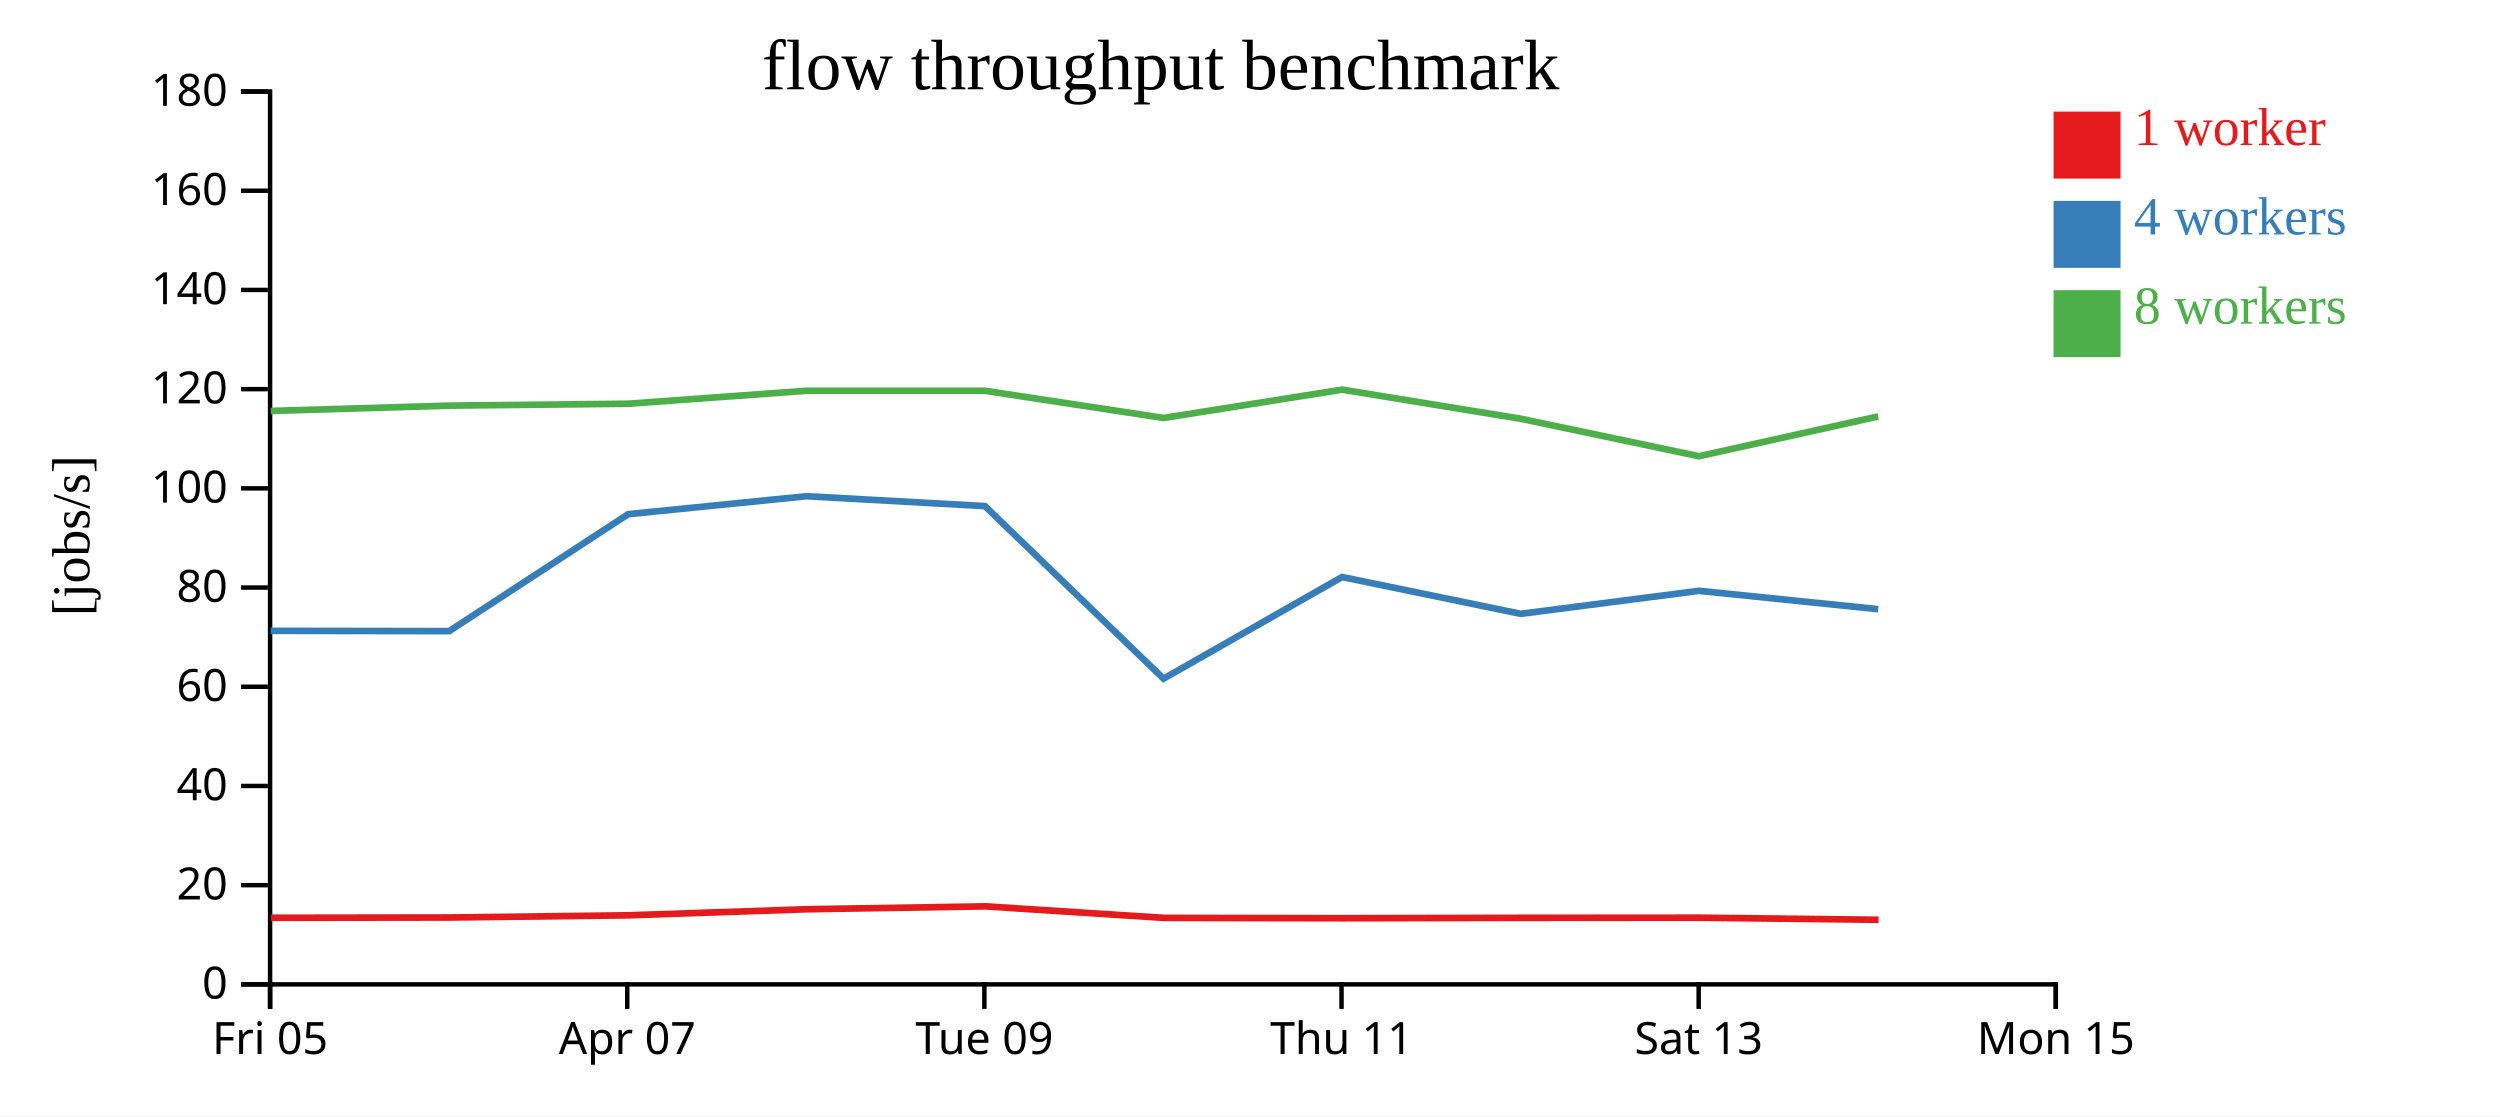
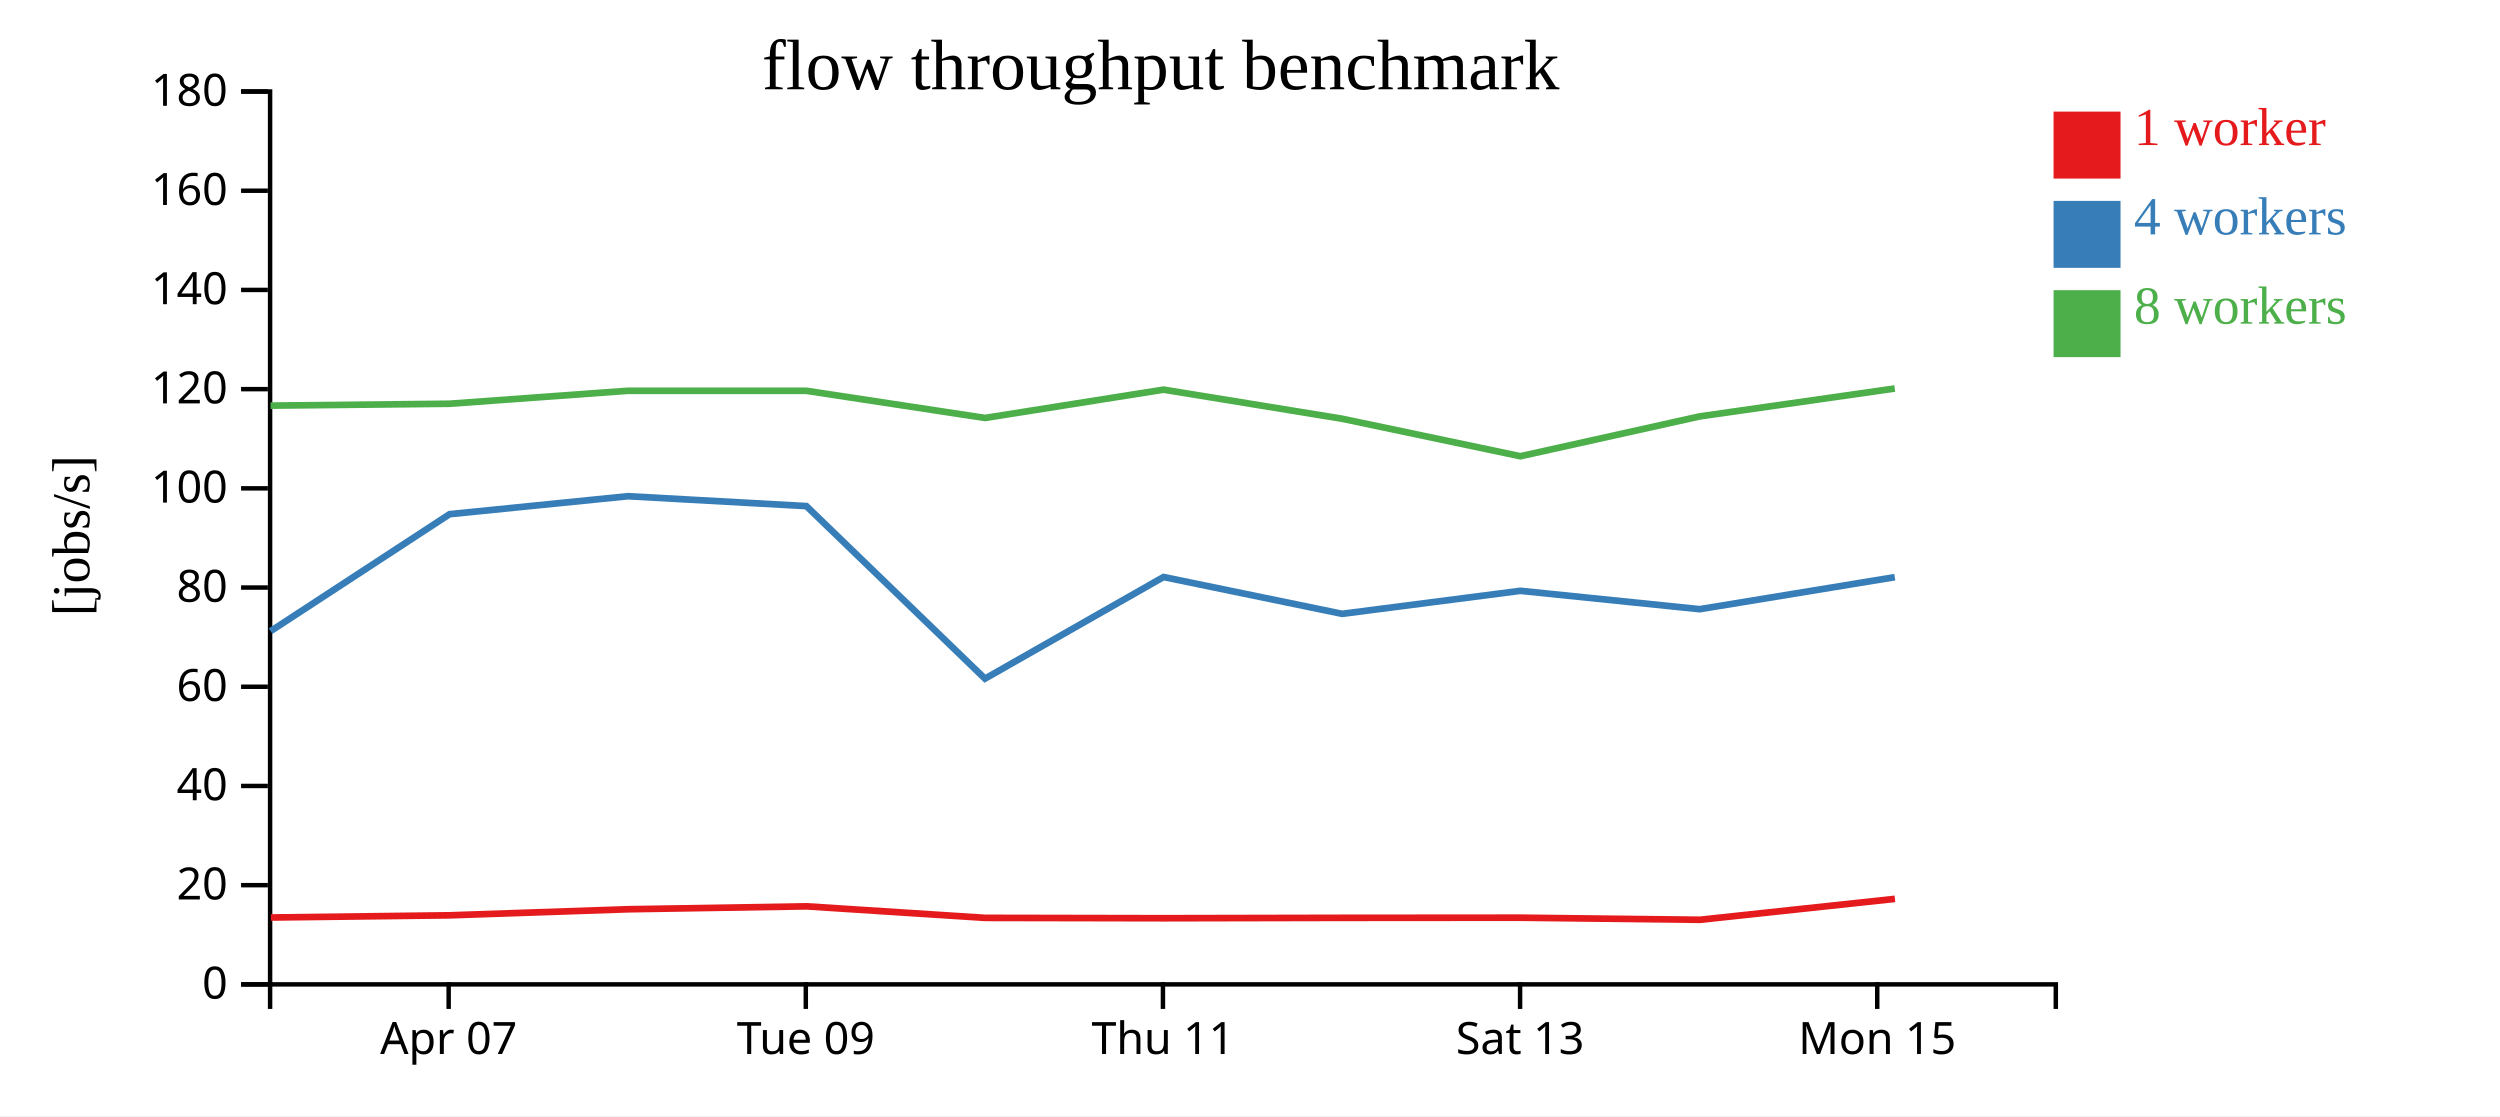
<svg xmlns="http://www.w3.org/2000/svg" width="560" height="250">
  <rect width="100%" height="100%" fill="white" />
  <g transform="translate(60,20)">
    <g transform="translate(0,200)" fill="none" font-size="10" font-family="sans-serif" text-anchor="middle">
      <path class="domain" stroke="currentColor" d="M0.5,6V0.5H400.5V6" />
-       <g class="tick" opacity="1" transform="translate(0.5,0)">
-         <line stroke="currentColor" y2="6" />
-         <text fill="currentColor" y="9" dy="0.71em">Fri 05</text>
-       </g>
-       <g class="tick" opacity="1" transform="translate(80.5,0)">
+       <g class="tick" opacity="1" transform="translate(40.5,0)">
        <line stroke="currentColor" y2="6" />
        <text fill="currentColor" y="9" dy="0.71em">Apr 07</text>
      </g>
-       <g class="tick" opacity="1" transform="translate(160.5,0)">
+       <g class="tick" opacity="1" transform="translate(120.5,0)">
        <line stroke="currentColor" y2="6" />
        <text fill="currentColor" y="9" dy="0.71em">Tue 09</text>
      </g>
-       <g class="tick" opacity="1" transform="translate(240.5,0)">
+       <g class="tick" opacity="1" transform="translate(200.5,0)">
        <line stroke="currentColor" y2="6" />
        <text fill="currentColor" y="9" dy="0.71em">Thu 11</text>
      </g>
-       <g class="tick" opacity="1" transform="translate(320.5,0)">
+       <g class="tick" opacity="1" transform="translate(280.5,0)">
        <line stroke="currentColor" y2="6" />
        <text fill="currentColor" y="9" dy="0.71em">Sat 13</text>
      </g>
-       <g class="tick" opacity="1" transform="translate(400.5,0)">
+       <g class="tick" opacity="1" transform="translate(360.5,0)">
        <line stroke="currentColor" y2="6" />
        <text fill="currentColor" y="9" dy="0.71em">Mon 15</text>
      </g>
    </g>
    <g fill="none" font-size="10" font-family="sans-serif" text-anchor="end">
      <path class="domain" stroke="currentColor" d="M-6,200.5H0.5V0.5H-6" />
      <g class="tick" opacity="1" transform="translate(0,200.5)">
        <line stroke="currentColor" x2="-6" />
        <text fill="currentColor" x="-9" dy="0.32em">0</text>
      </g>
      <g class="tick" opacity="1" transform="translate(0,178.2778)">
        <line stroke="currentColor" x2="-6" />
        <text fill="currentColor" x="-9" dy="0.32em">20</text>
      </g>
      <g class="tick" opacity="1" transform="translate(0,156.0556)">
        <line stroke="currentColor" x2="-6" />
        <text fill="currentColor" x="-9" dy="0.32em">40</text>
      </g>
      <g class="tick" opacity="1" transform="translate(0,133.8333)">
        <line stroke="currentColor" x2="-6" />
        <text fill="currentColor" x="-9" dy="0.32em">60</text>
      </g>
      <g class="tick" opacity="1" transform="translate(0,111.6111)">
        <line stroke="currentColor" x2="-6" />
        <text fill="currentColor" x="-9" dy="0.32em">80</text>
      </g>
      <g class="tick" opacity="1" transform="translate(0,89.38889)">
        <line stroke="currentColor" x2="-6" />
        <text fill="currentColor" x="-9" dy="0.32em">100</text>
      </g>
      <g class="tick" opacity="1" transform="translate(0,67.16667)">
        <line stroke="currentColor" x2="-6" />
        <text fill="currentColor" x="-9" dy="0.32em">120</text>
      </g>
      <g class="tick" opacity="1" transform="translate(0,44.94444)">
        <line stroke="currentColor" x2="-6" />
        <text fill="currentColor" x="-9" dy="0.32em">140</text>
      </g>
      <g class="tick" opacity="1" transform="translate(0,22.72222)">
        <line stroke="currentColor" x2="-6" />
        <text fill="currentColor" x="-9" dy="0.32em">160</text>
      </g>
      <g class="tick" opacity="1" transform="translate(0,0.5)">
        <line stroke="currentColor" x2="-6" />
        <text fill="currentColor" x="-9" dy="0.32em">180</text>
      </g>
    </g>
    <text text-anchor="middle" style="font-size: 12px" transform="rotate(-90)" y="-40" x="-100">[jobs/s]</text>
    <text text-anchor="middle" style="font-size: 16px" y="0" x="200">flow throughput benchmark</text>
-     <path class="line" fill="none" stroke="#e41a1c" stroke-width="1.5" d="M0.719,185.583L40.666,185.521L80.767,185.03L120.681,183.673L160.672,183.019L200.683,185.604L240.706,185.683L280.71,185.596L320.624,185.564L360.807,186.033" />
-     <path class="line" fill="none" stroke="#377eb8" stroke-width="1.5" d="M0.633,121.309L40.612,121.376L80.701,95.178L120.648,91.153L160.625,93.367L200.631,132.017L240.628,109.253L280.624,117.5L320.559,112.345L360.716,116.458" />
-     <path class="line" fill="none" stroke="#4daf4a" stroke-width="1.5" d="M0.651,72.051L40.603,70.861L80.699,70.439L120.636,67.536L160.611,67.536L200.642,73.622L240.639,67.282L280.619,73.795L320.563,82.198L360.717,73.277" />
+     <path class="line" fill="none" stroke="#e41a1c" stroke-width="1.5" d="M0.666,185.521L40.767,185.03L80.681,183.673L120.672,183.019L160.683,185.604L200.706,185.683L240.71,185.596L280.624,185.564L320.807,186.033L364.463,181.346" />
+     <path class="line" fill="none" stroke="#377eb8" stroke-width="1.5" d="M0.612,121.376L40.701,95.178L80.648,91.153L120.625,93.367L160.631,132.017L200.628,109.253L240.624,117.5L280.559,112.345L320.716,116.458L364.435,109.282" />
+     <path class="line" fill="none" stroke="#4daf4a" stroke-width="1.5" d="M0.603,70.861L40.699,70.439L80.636,67.536L120.611,67.536L160.642,73.622L200.639,67.282L240.619,73.795L280.563,82.198L320.717,73.277L364.429,67.028" />
    <rect class="dot" x="400" y="5" width="15" height="15" style="fill: #e41a1c;" />
    <rect class="dot" x="400" y="25" width="15" height="15" style="fill: #377eb8;" />
    <rect class="dot" x="400" y="45" width="15" height="15" style="fill: #4daf4a;" />
    <text class="label" x="418" y="12.5" style="fill: #e41a1c; alignment-baseline: middle;" text-anchor="left">1 worker</text>
    <text class="label" x="418" y="32.5" style="fill: #377eb8; alignment-baseline: middle;" text-anchor="left">4 workers</text>
    <text class="label" x="418" y="52.5" style="fill: #4daf4a; alignment-baseline: middle;" text-anchor="left">8 workers</text>
  </g>
</svg>
